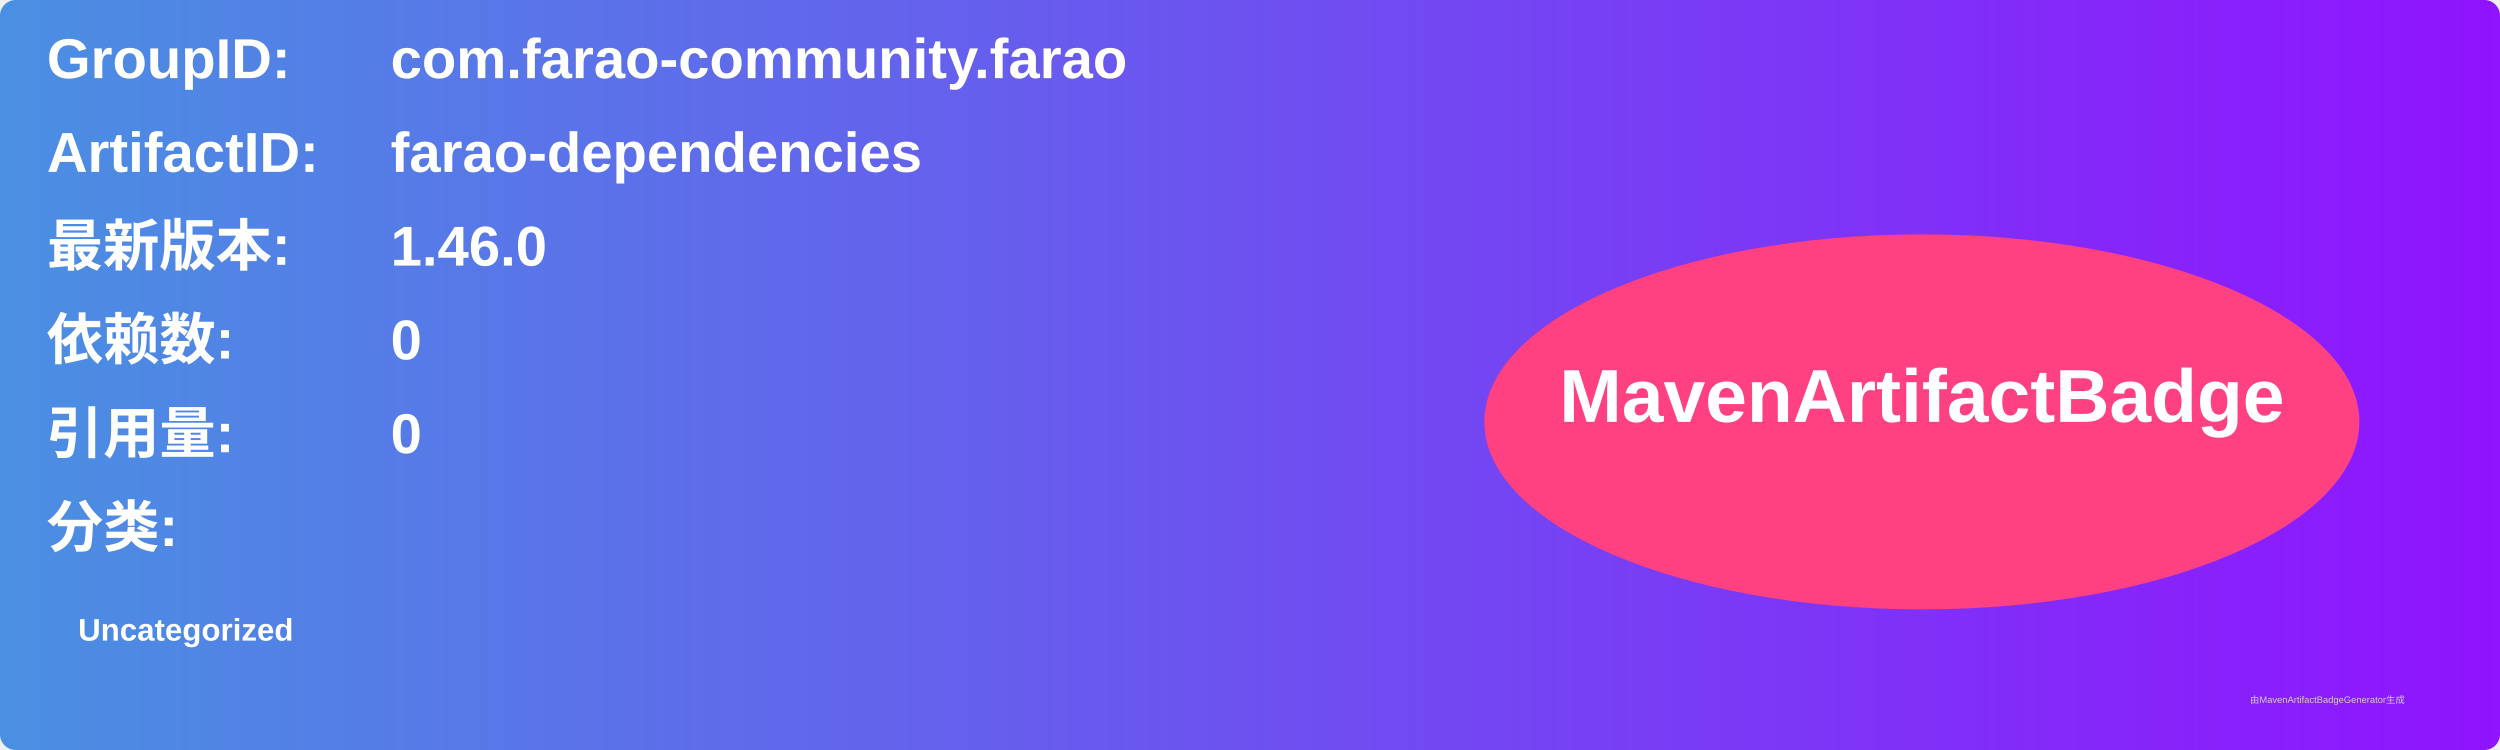
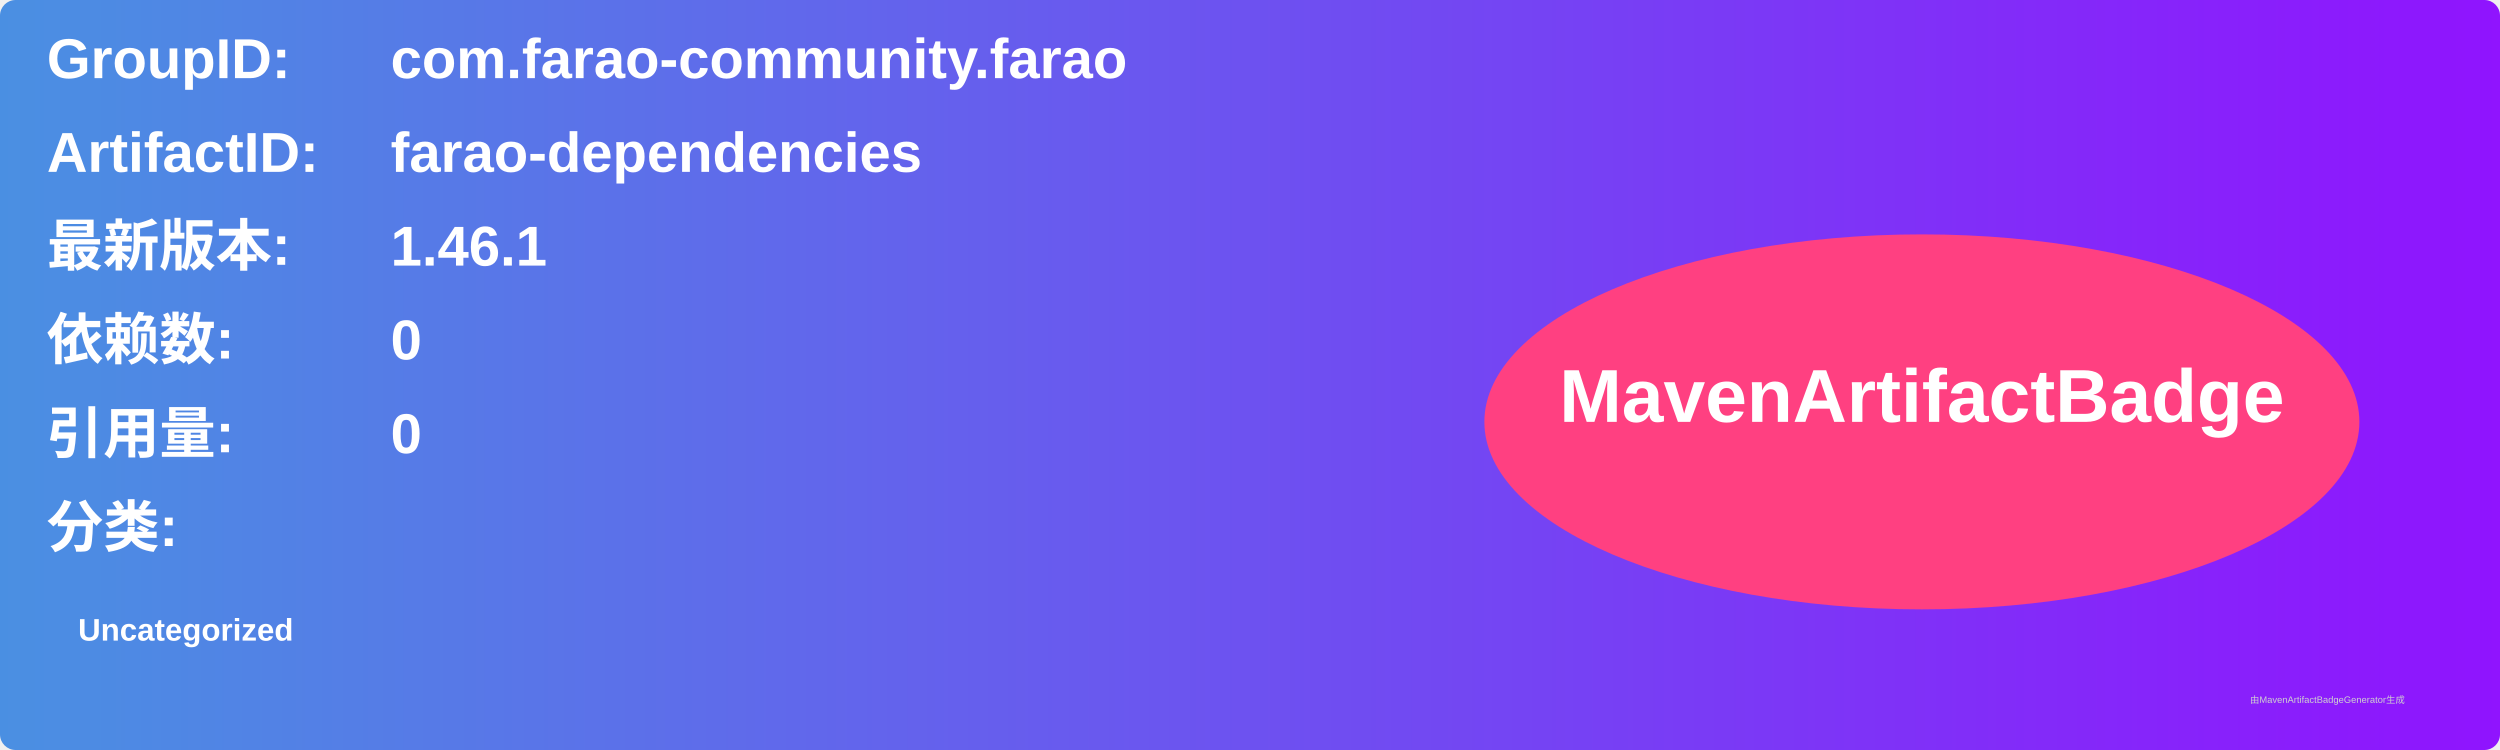
<svg xmlns="http://www.w3.org/2000/svg" width="800" height="240" viewBox="0 0 800 240">
  <linearGradient id="grad" x1="0%" y1="0%" x2="100%" y2="0%">
    <stop offset="0%" stop-color="#4a90e2" />
    <stop offset="100%" stop-color="#9013fe" />
  </linearGradient>
  <rect width="100%" height="100%" rx="5" ry="5" fill="url(#grad)" />
  <g transform="translate(15, 15)">
    <text x="0" y="10" font-family="Arial" font-size="18" fill="white" font-weight="bold" width="260">GroupID:</text>
    <text x="110" y="10" font-family="Arial" font-size="18" fill="white" font-weight="bold" width="460">com.farao-community.farao</text>
    <text x="0" y="40" font-family="Arial" font-size="18" fill="white" font-weight="bold" width="260">ArtifactID:</text>
    <text x="110" y="40" font-family="Arial" font-size="18" fill="white" font-weight="bold" width="460">farao-dependencies</text>
    <text x="0" y="70" font-family="Arial" font-size="18" fill="white" font-weight="bold">最新版本:</text>
    <text x="110" y="70" font-family="Arial" font-size="18" fill="white" font-weight="bold">
-       <tspan font-weight="bold">1.46.0</tspan>
+       <tspan font-weight="bold">1.46.1</tspan>
    </text>
    <text x="0" y="100" font-family="Arial" font-size="18" fill="white" font-weight="bold">依赖数: </text>
    <text x="110" y="100" font-family="Arial" font-size="18" fill="white">
      <tspan font-weight="bold">0</tspan>
    </text>
    <text x="0" y="130" font-family="Arial" font-size="18" fill="white" font-weight="bold">引用量: </text>
    <text x="110" y="130" font-family="Arial" font-size="18" fill="white">
      <tspan font-weight="bold">0</tspan>
    </text>
    <text x="0" y="160" font-family="Arial" font-size="18" fill="white" font-weight="bold">分类:</text>
    <text x="10" y="190" font-family="Arial" font-size="10" fill="white">
      <tspan font-weight="bold">Uncategorized</tspan>
    </text>
    <ellipse cx="600" cy="120" rx="140" ry="60" fill="#ff4081" />
    <text x="600" y="120" text-anchor="middle" font-family="Arial" font-size="24" fill="white" font-weight="bold">MavenArtifactBadge</text>
  </g>
  <text x="720" y="225" font-family="Arial" font-size="3" fill="#d0d0d0">由MavenArtifactBadgeGenerator生成</text>
</svg>
